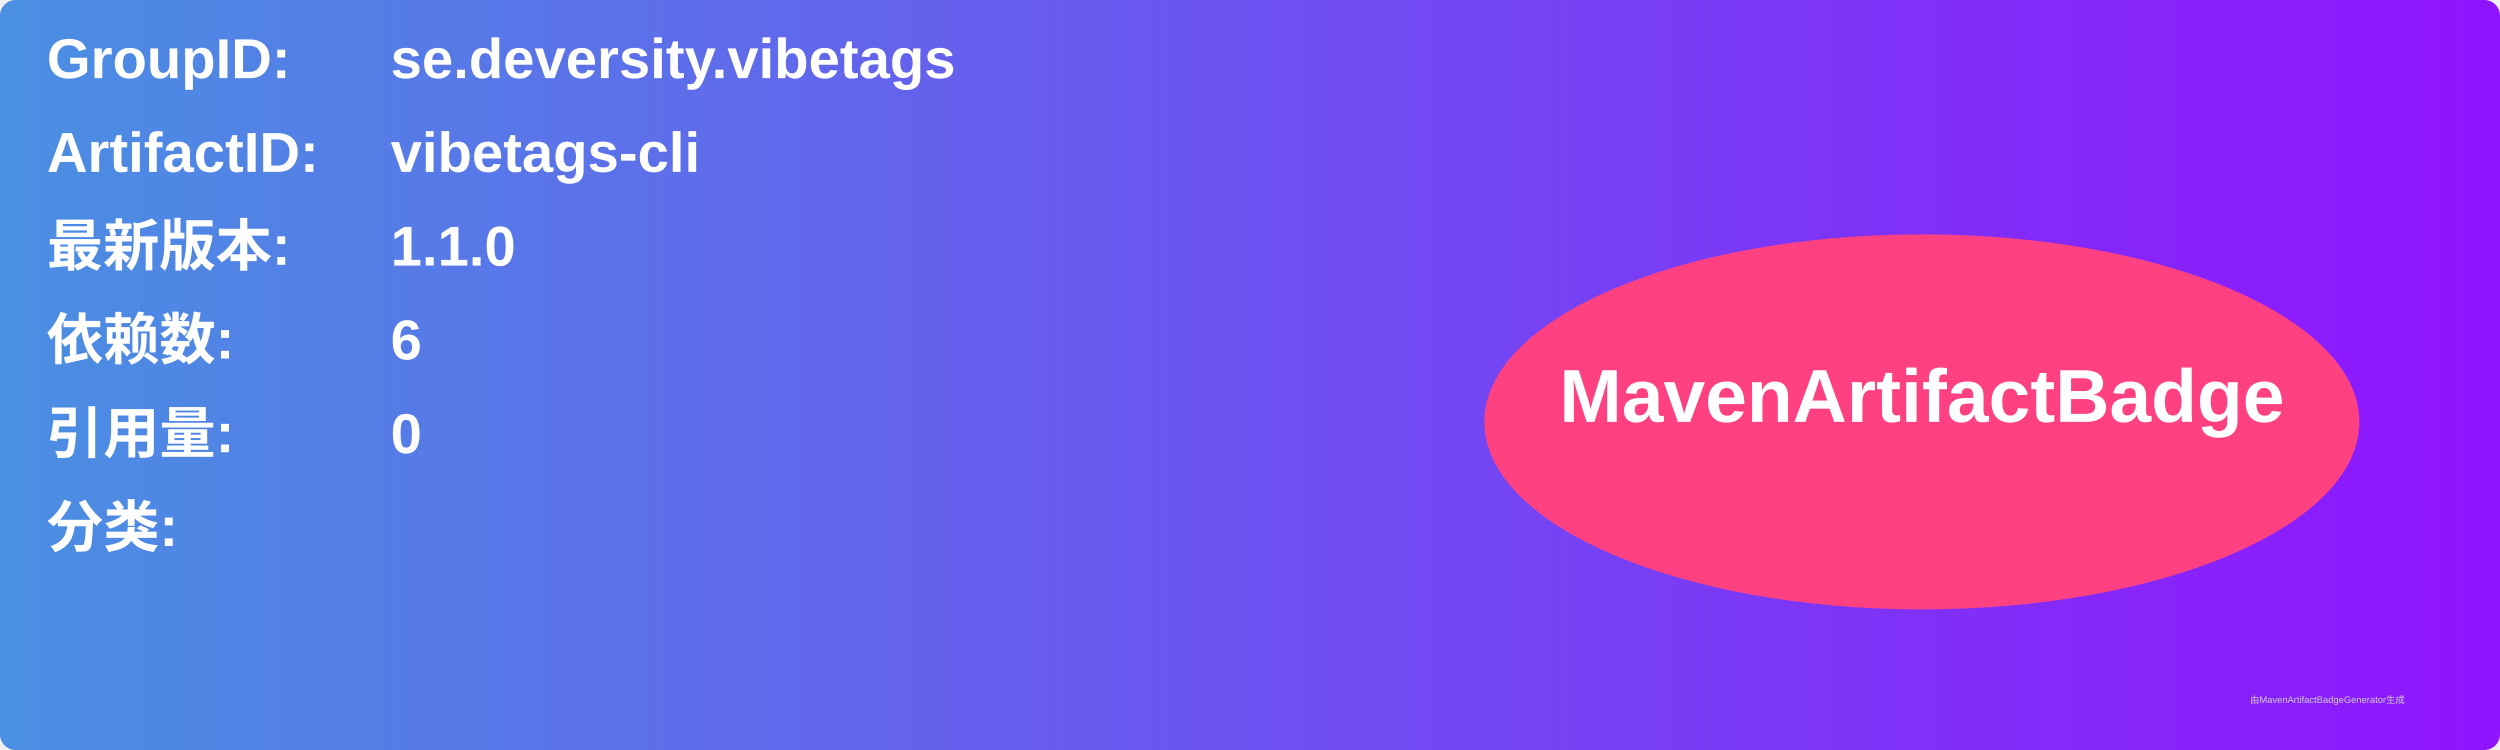
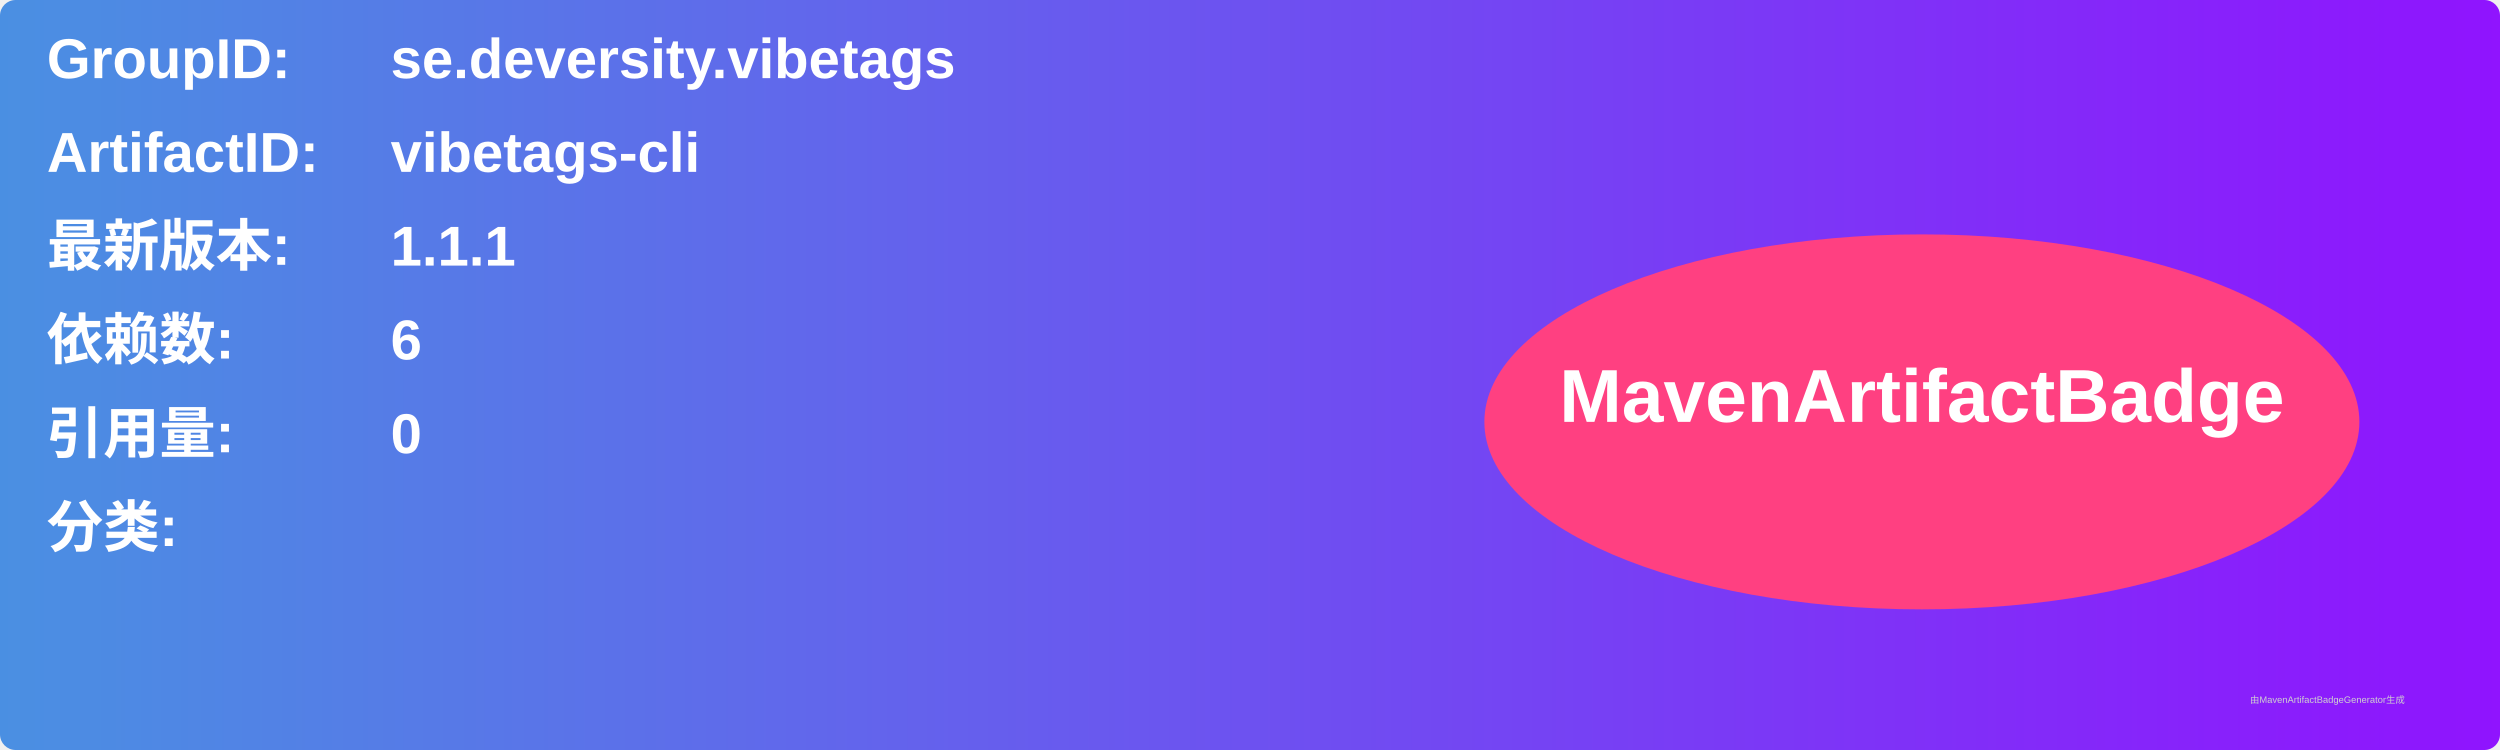
<svg xmlns="http://www.w3.org/2000/svg" width="800" height="240" viewBox="0 0 800 240">
  <linearGradient id="grad" x1="0%" y1="0%" x2="100%" y2="0%">
    <stop offset="0%" stop-color="#4a90e2" />
    <stop offset="100%" stop-color="#9013fe" />
  </linearGradient>
  <rect width="100%" height="100%" rx="5" ry="5" fill="url(#grad)" />
  <g transform="translate(15, 15)">
    <text x="0" y="10" font-family="Arial" font-size="18" fill="white" font-weight="bold" width="260">GroupID:</text>
    <text x="110" y="10" font-family="Arial" font-size="18" fill="white" font-weight="bold" width="460">se.deversity.vibetags</text>
    <text x="0" y="40" font-family="Arial" font-size="18" fill="white" font-weight="bold" width="260">ArtifactID:</text>
    <text x="110" y="40" font-family="Arial" font-size="18" fill="white" font-weight="bold" width="460">vibetags-cli</text>
    <text x="0" y="70" font-family="Arial" font-size="18" fill="white" font-weight="bold">最新版本:</text>
    <text x="110" y="70" font-family="Arial" font-size="18" fill="white" font-weight="bold">
-       <tspan font-weight="bold">1.1.0</tspan>
+       <tspan font-weight="bold">1.1.1</tspan>
    </text>
    <text x="0" y="100" font-family="Arial" font-size="18" fill="white" font-weight="bold">依赖数: </text>
    <text x="110" y="100" font-family="Arial" font-size="18" fill="white">
      <tspan font-weight="bold">6</tspan>
    </text>
    <text x="0" y="130" font-family="Arial" font-size="18" fill="white" font-weight="bold">引用量: </text>
    <text x="110" y="130" font-family="Arial" font-size="18" fill="white">
      <tspan font-weight="bold">0</tspan>
    </text>
    <text x="0" y="160" font-family="Arial" font-size="18" fill="white" font-weight="bold">分类:</text>
    <text x="10" y="190" font-family="Arial" font-size="10" fill="white">
      <tspan font-weight="bold" />
    </text>
    <ellipse cx="600" cy="120" rx="140" ry="60" fill="#ff4081" />
    <text x="600" y="120" text-anchor="middle" font-family="Arial" font-size="24" fill="white" font-weight="bold">MavenArtifactBadge</text>
  </g>
  <text x="720" y="225" font-family="Arial" font-size="3" fill="#d0d0d0">由MavenArtifactBadgeGenerator生成</text>
</svg>
